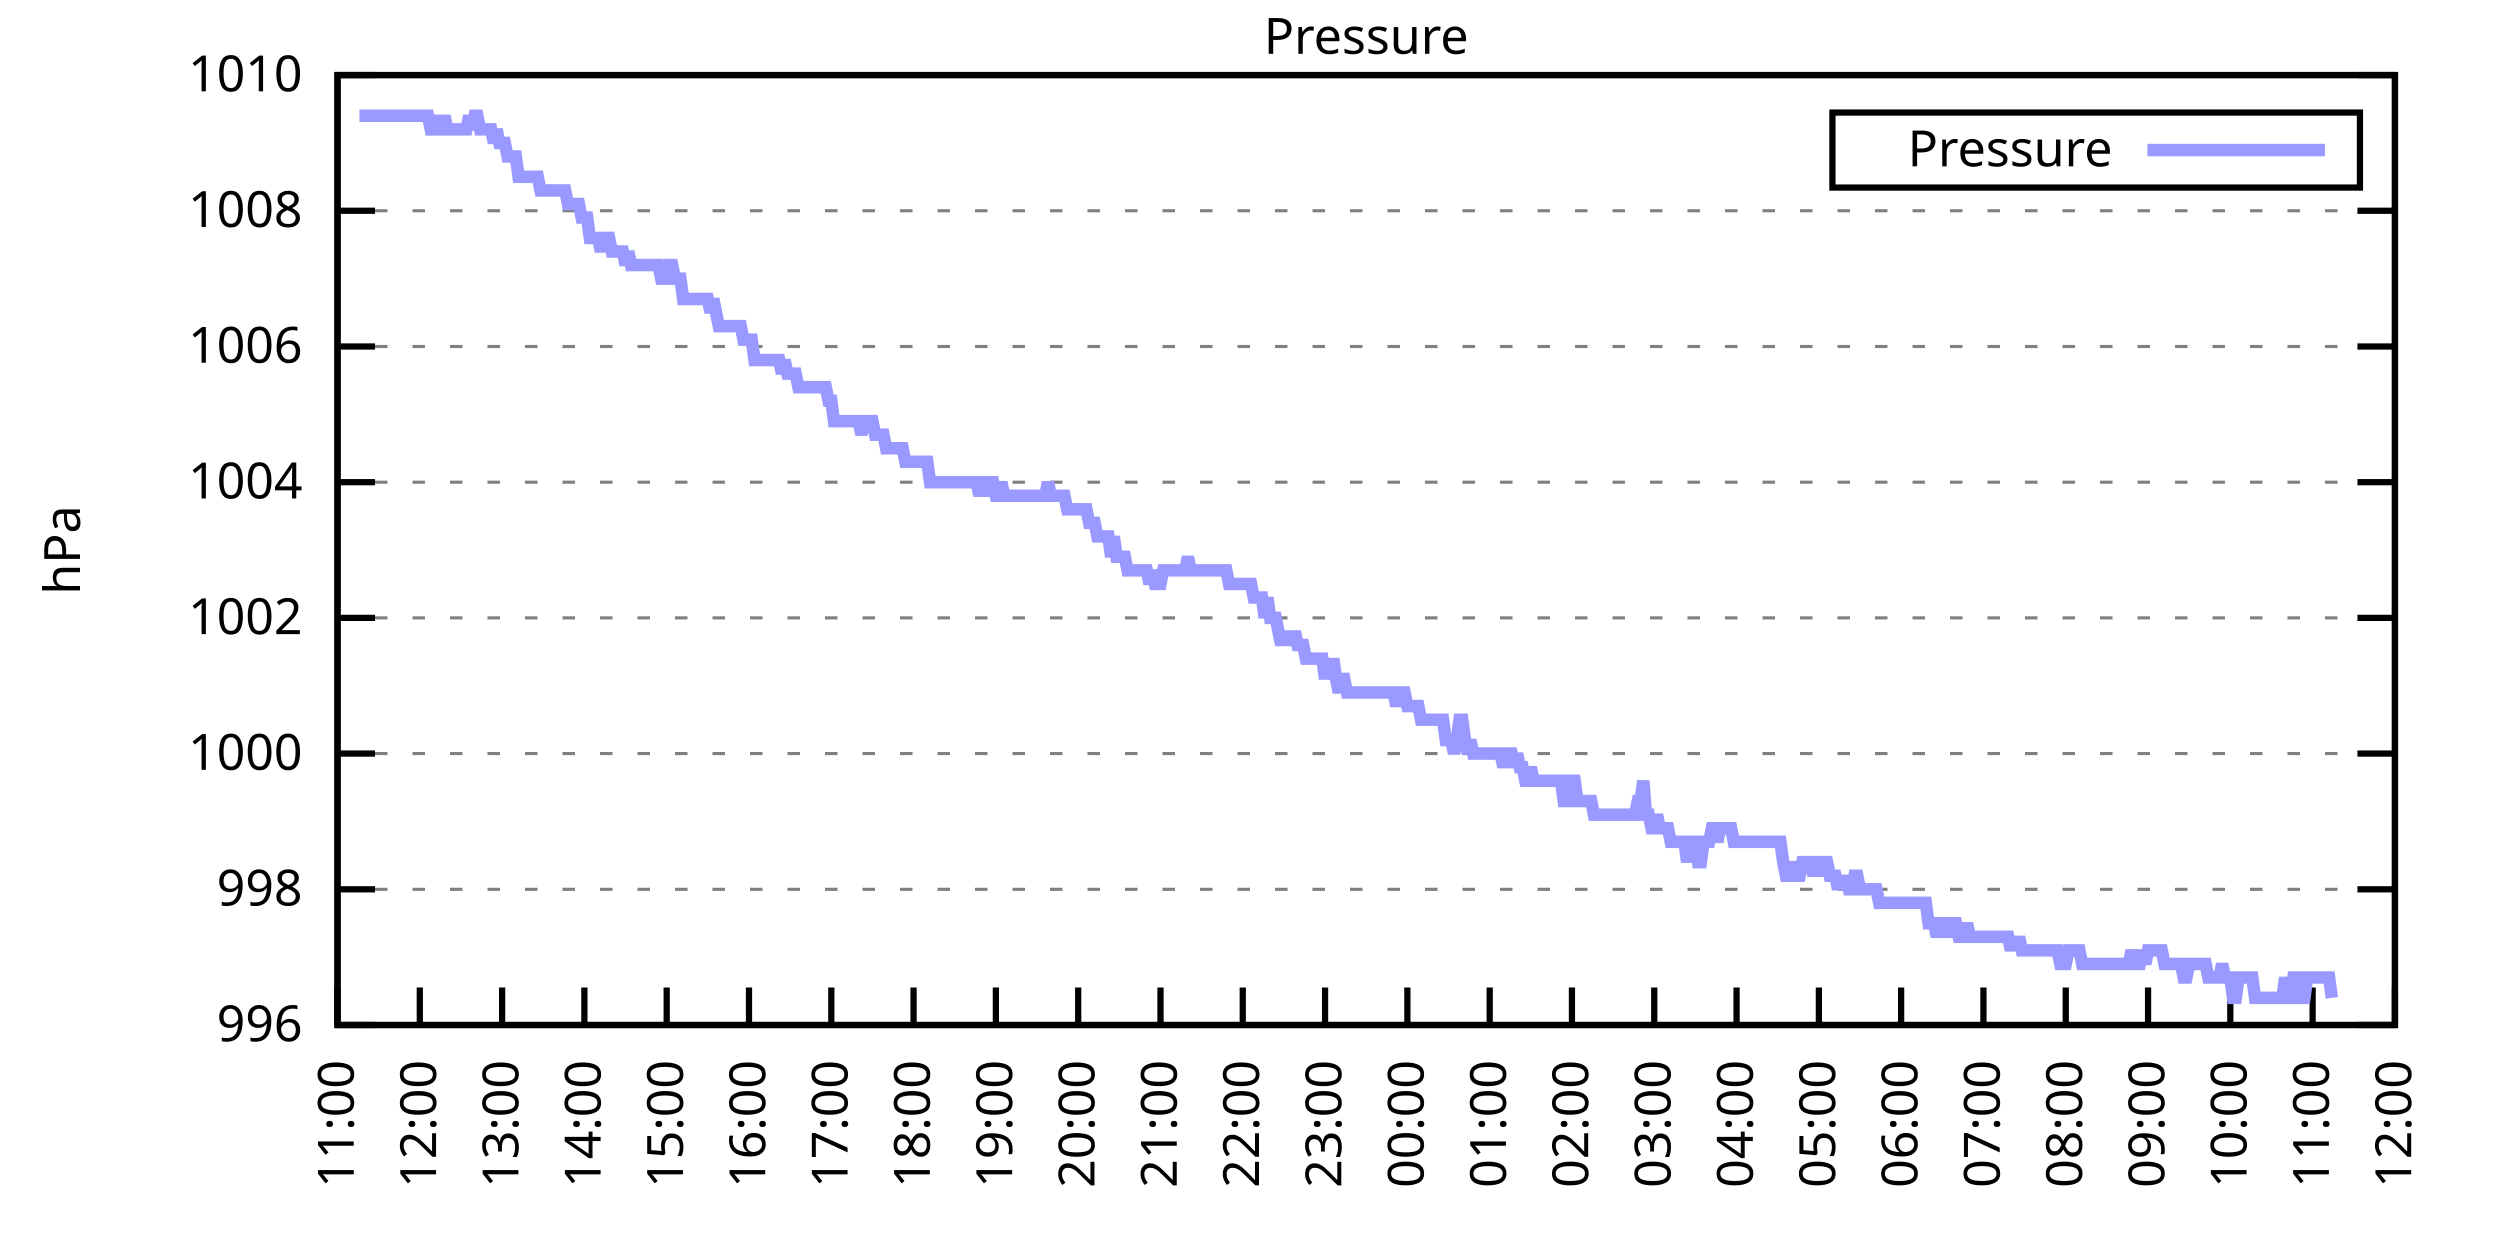
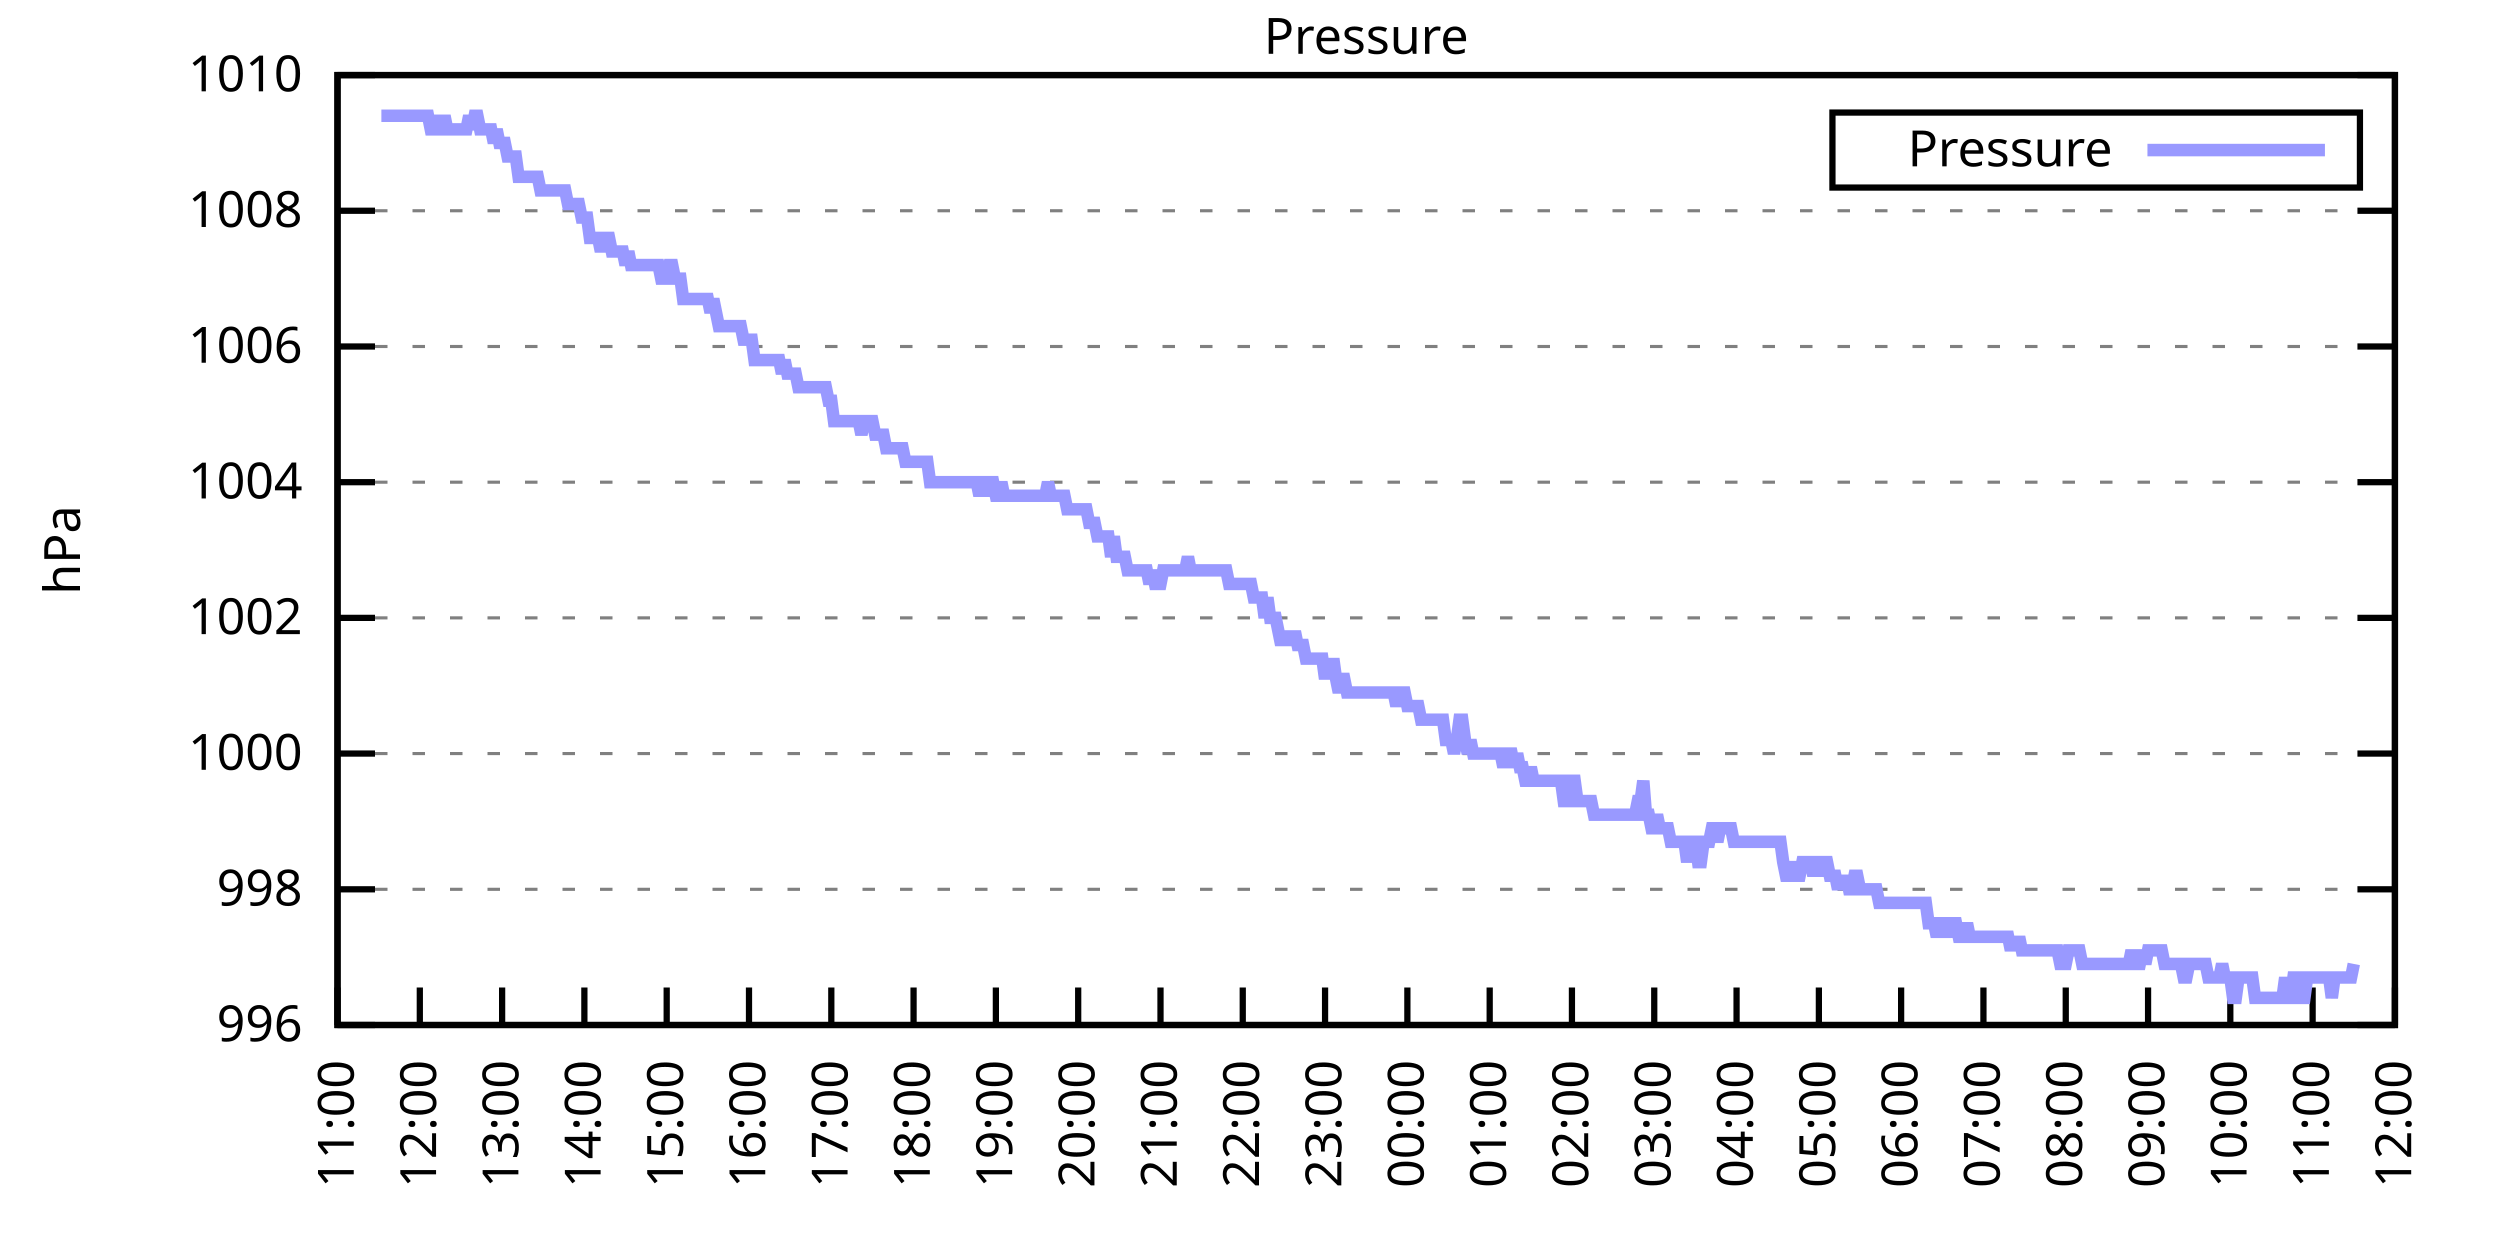
<svg xmlns="http://www.w3.org/2000/svg" xmlns:xlink="http://www.w3.org/1999/xlink" width="400" height="200" viewBox="0 0 400 200">
  <g id="gnuplot_canvas">
    <rect x="0" y="0" width="400" height="200" fill="none" />
    <defs>
      <circle id="gpDot" r="0.5" stroke-width="0.5" stroke="currentColor" />
      <path id="gpPt0" stroke-width="0.333" stroke="currentColor" d="M-1,0 h2 M0,-1 v2" />
      <path id="gpPt1" stroke-width="0.333" stroke="currentColor" d="M-1,-1 L1,1 M1,-1 L-1,1" />
      <path id="gpPt2" stroke-width="0.333" stroke="currentColor" d="M-1,0 L1,0 M0,-1 L0,1 M-1,-1 L1,1 M-1,1 L1,-1" />
      <rect id="gpPt3" stroke-width="0.333" stroke="currentColor" x="-1" y="-1" width="2" height="2" />
      <rect id="gpPt4" stroke-width="0.333" stroke="currentColor" fill="currentColor" x="-1" y="-1" width="2" height="2" />
      <circle id="gpPt5" stroke-width="0.333" stroke="currentColor" cx="0" cy="0" r="1" />
      <use xlink:href="#gpPt5" id="gpPt6" fill="currentColor" stroke="none" />
      <path id="gpPt7" stroke-width="0.333" stroke="currentColor" d="M0,-1.33 L-1.33,0.67 L1.33,0.67 z" />
      <use xlink:href="#gpPt7" id="gpPt8" fill="currentColor" stroke="none" />
      <use xlink:href="#gpPt7" id="gpPt9" stroke="currentColor" transform="rotate(180)" />
      <use xlink:href="#gpPt9" id="gpPt10" fill="currentColor" stroke="none" />
      <use xlink:href="#gpPt3" id="gpPt11" stroke="currentColor" transform="rotate(45)" />
      <use xlink:href="#gpPt11" id="gpPt12" fill="currentColor" stroke="none" />
      <path id="gpPt13" stroke-width="0.333" stroke="currentColor" d="M0,1.330 L1.265,0.411 L0.782,-1.067 L-0.782,-1.076 L-1.265,0.411 z" />
      <use xlink:href="#gpPt13" id="gpPt14" fill="currentColor" stroke="none" />
      <filter id="textbox" filterUnits="objectBoundingBox" x="0" y="0" height="1" width="1">
        <feFlood flood-color="white" flood-opacity="1" result="bgnd" />
        <feComposite in="SourceGraphic" in2="bgnd" operator="atop" />
      </filter>
      <filter id="greybox" filterUnits="objectBoundingBox" x="0" y="0" height="1" width="1">
        <feFlood flood-color="lightgrey" flood-opacity="1" result="grey" />
        <feComposite in="SourceGraphic" in2="grey" operator="atop" />
      </filter>
    </defs>
    <g fill="none" color="white" stroke="currentColor" stroke-width="1.00" stroke-linecap="butt" stroke-linejoin="miter">
</g>
    <g fill="none" color="black" stroke="currentColor" stroke-width="1.00" stroke-linecap="butt" stroke-linejoin="miter">
      <g stroke="none" shape-rendering="crispEdges">
        <polygon fill="rgb(255, 255, 255)" points="54.00,164.00 383.18,164.00 383.18,12.02 54.00,12.02 " />
      </g>
    </g>
    <g fill="none" color="black" stroke="currentColor" stroke-width="1.00" stroke-linecap="butt" stroke-linejoin="miter">
</g>
    <g fill="none" color="black" stroke="black" stroke-width="0.50" stroke-linecap="butt" stroke-linejoin="miter">
</g>
    <g fill="none" color="gray" stroke="currentColor" stroke-width="0.50" stroke-linecap="butt" stroke-linejoin="miter">
      <path stroke="gray" stroke-dasharray="2,4" class="gridline" d="M54.00,164.00 L383.19,164.00  " />
    </g>
    <g fill="none" color="gray" stroke="gray" stroke-width="1.00" stroke-linecap="butt" stroke-linejoin="miter">
</g>
    <g fill="none" color="black" stroke="currentColor" stroke-width="1.00" stroke-linecap="butt" stroke-linejoin="miter">
      <path stroke="black" d="M54.00,164.00 L60.00,164.00 M383.19,164.00 L377.19,164.00  " />
      <g transform="translate(48.40,166.60)" stroke="none" fill="black" font-family="Sans" font-size="8.00" text-anchor="end">
        <text>
          <tspan font-family="Sans"> 996</tspan>
        </text>
      </g>
    </g>
    <g fill="none" color="black" stroke="currentColor" stroke-width="1.00" stroke-linecap="butt" stroke-linejoin="miter">
</g>
    <g fill="none" color="black" stroke="black" stroke-width="0.50" stroke-linecap="butt" stroke-linejoin="miter">
</g>
    <g fill="none" color="gray" stroke="currentColor" stroke-width="0.50" stroke-linecap="butt" stroke-linejoin="miter">
      <path stroke="gray" stroke-dasharray="2,4" class="gridline" d="M54.00,142.29 L383.19,142.29  " />
    </g>
    <g fill="none" color="gray" stroke="gray" stroke-width="1.00" stroke-linecap="butt" stroke-linejoin="miter">
</g>
    <g fill="none" color="black" stroke="currentColor" stroke-width="1.00" stroke-linecap="butt" stroke-linejoin="miter">
      <path stroke="black" d="M54.00,142.29 L60.00,142.29 M383.19,142.29 L377.19,142.29  " />
      <g transform="translate(48.40,144.89)" stroke="none" fill="black" font-family="Sans" font-size="8.00" text-anchor="end">
        <text>
          <tspan font-family="Sans"> 998</tspan>
        </text>
      </g>
    </g>
    <g fill="none" color="black" stroke="currentColor" stroke-width="1.00" stroke-linecap="butt" stroke-linejoin="miter">
</g>
    <g fill="none" color="black" stroke="black" stroke-width="0.50" stroke-linecap="butt" stroke-linejoin="miter">
</g>
    <g fill="none" color="gray" stroke="currentColor" stroke-width="0.50" stroke-linecap="butt" stroke-linejoin="miter">
      <path stroke="gray" stroke-dasharray="2,4" class="gridline" d="M54.00,120.57 L383.19,120.57  " />
    </g>
    <g fill="none" color="gray" stroke="gray" stroke-width="1.00" stroke-linecap="butt" stroke-linejoin="miter">
</g>
    <g fill="none" color="black" stroke="currentColor" stroke-width="1.00" stroke-linecap="butt" stroke-linejoin="miter">
      <path stroke="black" d="M54.00,120.57 L60.00,120.57 M383.19,120.57 L377.19,120.57  " />
      <g transform="translate(48.40,123.17)" stroke="none" fill="black" font-family="Sans" font-size="8.00" text-anchor="end">
        <text>
          <tspan font-family="Sans"> 1000</tspan>
        </text>
      </g>
    </g>
    <g fill="none" color="black" stroke="currentColor" stroke-width="1.00" stroke-linecap="butt" stroke-linejoin="miter">
</g>
    <g fill="none" color="black" stroke="black" stroke-width="0.50" stroke-linecap="butt" stroke-linejoin="miter">
</g>
    <g fill="none" color="gray" stroke="currentColor" stroke-width="0.50" stroke-linecap="butt" stroke-linejoin="miter">
      <path stroke="gray" stroke-dasharray="2,4" class="gridline" d="M54.00,98.86 L383.19,98.86  " />
    </g>
    <g fill="none" color="gray" stroke="gray" stroke-width="1.00" stroke-linecap="butt" stroke-linejoin="miter">
</g>
    <g fill="none" color="black" stroke="currentColor" stroke-width="1.00" stroke-linecap="butt" stroke-linejoin="miter">
      <path stroke="black" d="M54.00,98.86 L60.00,98.86 M383.19,98.86 L377.19,98.86  " />
      <g transform="translate(48.40,101.46)" stroke="none" fill="black" font-family="Sans" font-size="8.00" text-anchor="end">
        <text>
          <tspan font-family="Sans"> 1002</tspan>
        </text>
      </g>
    </g>
    <g fill="none" color="black" stroke="currentColor" stroke-width="1.00" stroke-linecap="butt" stroke-linejoin="miter">
</g>
    <g fill="none" color="black" stroke="black" stroke-width="0.50" stroke-linecap="butt" stroke-linejoin="miter">
</g>
    <g fill="none" color="gray" stroke="currentColor" stroke-width="0.50" stroke-linecap="butt" stroke-linejoin="miter">
      <path stroke="gray" stroke-dasharray="2,4" class="gridline" d="M54.00,77.15 L383.19,77.15  " />
    </g>
    <g fill="none" color="gray" stroke="gray" stroke-width="1.00" stroke-linecap="butt" stroke-linejoin="miter">
</g>
    <g fill="none" color="black" stroke="currentColor" stroke-width="1.00" stroke-linecap="butt" stroke-linejoin="miter">
      <path stroke="black" d="M54.00,77.15 L60.00,77.15 M383.19,77.15 L377.19,77.15  " />
      <g transform="translate(48.40,79.75)" stroke="none" fill="black" font-family="Sans" font-size="8.00" text-anchor="end">
        <text>
          <tspan font-family="Sans"> 1004</tspan>
        </text>
      </g>
    </g>
    <g fill="none" color="black" stroke="currentColor" stroke-width="1.00" stroke-linecap="butt" stroke-linejoin="miter">
</g>
    <g fill="none" color="black" stroke="black" stroke-width="0.50" stroke-linecap="butt" stroke-linejoin="miter">
</g>
    <g fill="none" color="gray" stroke="currentColor" stroke-width="0.50" stroke-linecap="butt" stroke-linejoin="miter">
      <path stroke="gray" stroke-dasharray="2,4" class="gridline" d="M54.00,55.44 L383.19,55.44  " />
    </g>
    <g fill="none" color="gray" stroke="gray" stroke-width="1.00" stroke-linecap="butt" stroke-linejoin="miter">
</g>
    <g fill="none" color="black" stroke="currentColor" stroke-width="1.00" stroke-linecap="butt" stroke-linejoin="miter">
      <path stroke="black" d="M54.00,55.44 L60.00,55.44 M383.19,55.44 L377.19,55.44  " />
      <g transform="translate(48.40,58.04)" stroke="none" fill="black" font-family="Sans" font-size="8.00" text-anchor="end">
        <text>
          <tspan font-family="Sans"> 1006</tspan>
        </text>
      </g>
    </g>
    <g fill="none" color="black" stroke="currentColor" stroke-width="1.00" stroke-linecap="butt" stroke-linejoin="miter">
</g>
    <g fill="none" color="black" stroke="black" stroke-width="0.50" stroke-linecap="butt" stroke-linejoin="miter">
</g>
    <g fill="none" color="gray" stroke="currentColor" stroke-width="0.50" stroke-linecap="butt" stroke-linejoin="miter">
      <path stroke="gray" stroke-dasharray="2,4" class="gridline" d="M54.00,33.72 L383.19,33.72  " />
    </g>
    <g fill="none" color="gray" stroke="gray" stroke-width="1.00" stroke-linecap="butt" stroke-linejoin="miter">
</g>
    <g fill="none" color="black" stroke="currentColor" stroke-width="1.00" stroke-linecap="butt" stroke-linejoin="miter">
      <path stroke="black" d="M54.00,33.72 L60.00,33.72 M383.19,33.72 L377.19,33.72  " />
      <g transform="translate(48.40,36.32)" stroke="none" fill="black" font-family="Sans" font-size="8.00" text-anchor="end">
        <text>
          <tspan font-family="Sans"> 1008</tspan>
        </text>
      </g>
    </g>
    <g fill="none" color="black" stroke="currentColor" stroke-width="1.00" stroke-linecap="butt" stroke-linejoin="miter">
</g>
    <g fill="none" color="black" stroke="black" stroke-width="0.50" stroke-linecap="butt" stroke-linejoin="miter">
</g>
    <g fill="none" color="gray" stroke="currentColor" stroke-width="0.50" stroke-linecap="butt" stroke-linejoin="miter">
      <path stroke="gray" stroke-dasharray="2,4" class="gridline" d="M54.00,12.01 L383.19,12.01  " />
    </g>
    <g fill="none" color="gray" stroke="gray" stroke-width="1.00" stroke-linecap="butt" stroke-linejoin="miter">
</g>
    <g fill="none" color="black" stroke="currentColor" stroke-width="1.00" stroke-linecap="butt" stroke-linejoin="miter">
      <path stroke="black" d="M54.00,12.01 L60.00,12.01 M383.19,12.01 L377.19,12.01  " />
      <g transform="translate(48.40,14.61)" stroke="none" fill="black" font-family="Sans" font-size="8.00" text-anchor="end">
        <text>
          <tspan font-family="Sans"> 1010</tspan>
        </text>
      </g>
    </g>
    <g fill="none" color="black" stroke="currentColor" stroke-width="1.00" stroke-linecap="butt" stroke-linejoin="miter">
      <path stroke="black" d="M54.00,164.00 L54.00,158.00  " />
      <g transform="translate(56.60,169.60) rotate(270.00)" stroke="none" fill="black" font-family="Sans" font-size="8.00" text-anchor="end">
        <text>
          <tspan font-family="Sans">11:00</tspan>
        </text>
      </g>
    </g>
    <g fill="none" color="black" stroke="currentColor" stroke-width="1.00" stroke-linecap="butt" stroke-linejoin="miter">
      <path stroke="black" d="M67.17,164.00 L67.17,158.00  " />
      <g transform="translate(69.77,169.60) rotate(270.00)" stroke="none" fill="black" font-family="Sans" font-size="8.00" text-anchor="end">
        <text>
          <tspan font-family="Sans">12:00</tspan>
        </text>
      </g>
    </g>
    <g fill="none" color="black" stroke="currentColor" stroke-width="1.00" stroke-linecap="butt" stroke-linejoin="miter">
      <path stroke="black" d="M80.34,164.00 L80.34,158.00  " />
      <g transform="translate(82.94,169.60) rotate(270.00)" stroke="none" fill="black" font-family="Sans" font-size="8.00" text-anchor="end">
        <text>
          <tspan font-family="Sans">13:00</tspan>
        </text>
      </g>
    </g>
    <g fill="none" color="black" stroke="currentColor" stroke-width="1.00" stroke-linecap="butt" stroke-linejoin="miter">
      <path stroke="black" d="M93.50,164.00 L93.50,158.00  " />
      <g transform="translate(96.10,169.60) rotate(270.00)" stroke="none" fill="black" font-family="Sans" font-size="8.00" text-anchor="end">
        <text>
          <tspan font-family="Sans">14:00</tspan>
        </text>
      </g>
    </g>
    <g fill="none" color="black" stroke="currentColor" stroke-width="1.00" stroke-linecap="butt" stroke-linejoin="miter">
      <path stroke="black" d="M106.67,164.00 L106.67,158.00  " />
      <g transform="translate(109.27,169.60) rotate(270.00)" stroke="none" fill="black" font-family="Sans" font-size="8.00" text-anchor="end">
        <text>
          <tspan font-family="Sans">15:00</tspan>
        </text>
      </g>
    </g>
    <g fill="none" color="black" stroke="currentColor" stroke-width="1.00" stroke-linecap="butt" stroke-linejoin="miter">
      <path stroke="black" d="M119.84,164.00 L119.84,158.00  " />
      <g transform="translate(122.44,169.60) rotate(270.00)" stroke="none" fill="black" font-family="Sans" font-size="8.00" text-anchor="end">
        <text>
          <tspan font-family="Sans">16:00</tspan>
        </text>
      </g>
    </g>
    <g fill="none" color="black" stroke="currentColor" stroke-width="1.00" stroke-linecap="butt" stroke-linejoin="miter">
      <path stroke="black" d="M133.01,164.00 L133.01,158.00  " />
      <g transform="translate(135.61,169.60) rotate(270.00)" stroke="none" fill="black" font-family="Sans" font-size="8.00" text-anchor="end">
        <text>
          <tspan font-family="Sans">17:00</tspan>
        </text>
      </g>
    </g>
    <g fill="none" color="black" stroke="currentColor" stroke-width="1.00" stroke-linecap="butt" stroke-linejoin="miter">
      <path stroke="black" d="M146.17,164.00 L146.17,158.00  " />
      <g transform="translate(148.77,169.60) rotate(270.00)" stroke="none" fill="black" font-family="Sans" font-size="8.00" text-anchor="end">
        <text>
          <tspan font-family="Sans">18:00</tspan>
        </text>
      </g>
    </g>
    <g fill="none" color="black" stroke="currentColor" stroke-width="1.00" stroke-linecap="butt" stroke-linejoin="miter">
      <path stroke="black" d="M159.34,164.00 L159.34,158.00  " />
      <g transform="translate(161.94,169.60) rotate(270.00)" stroke="none" fill="black" font-family="Sans" font-size="8.00" text-anchor="end">
        <text>
          <tspan font-family="Sans">19:00</tspan>
        </text>
      </g>
    </g>
    <g fill="none" color="black" stroke="currentColor" stroke-width="1.00" stroke-linecap="butt" stroke-linejoin="miter">
      <path stroke="black" d="M172.51,164.00 L172.51,158.00  " />
      <g transform="translate(175.11,169.60) rotate(270.00)" stroke="none" fill="black" font-family="Sans" font-size="8.00" text-anchor="end">
        <text>
          <tspan font-family="Sans">20:00</tspan>
        </text>
      </g>
    </g>
    <g fill="none" color="black" stroke="currentColor" stroke-width="1.00" stroke-linecap="butt" stroke-linejoin="miter">
      <path stroke="black" d="M185.68,164.00 L185.68,158.00  " />
      <g transform="translate(188.28,169.60) rotate(270.00)" stroke="none" fill="black" font-family="Sans" font-size="8.00" text-anchor="end">
        <text>
          <tspan font-family="Sans">21:00</tspan>
        </text>
      </g>
    </g>
    <g fill="none" color="black" stroke="currentColor" stroke-width="1.00" stroke-linecap="butt" stroke-linejoin="miter">
      <path stroke="black" d="M198.84,164.00 L198.84,158.00  " />
      <g transform="translate(201.44,169.60) rotate(270.00)" stroke="none" fill="black" font-family="Sans" font-size="8.00" text-anchor="end">
        <text>
          <tspan font-family="Sans">22:00</tspan>
        </text>
      </g>
    </g>
    <g fill="none" color="black" stroke="currentColor" stroke-width="1.00" stroke-linecap="butt" stroke-linejoin="miter">
      <path stroke="black" d="M212.01,164.00 L212.01,158.00  " />
      <g transform="translate(214.61,169.60) rotate(270.00)" stroke="none" fill="black" font-family="Sans" font-size="8.00" text-anchor="end">
        <text>
          <tspan font-family="Sans">23:00</tspan>
        </text>
      </g>
    </g>
    <g fill="none" color="black" stroke="currentColor" stroke-width="1.00" stroke-linecap="butt" stroke-linejoin="miter">
      <path stroke="black" d="M225.18,164.00 L225.18,158.00  " />
      <g transform="translate(227.78,169.60) rotate(270.00)" stroke="none" fill="black" font-family="Sans" font-size="8.00" text-anchor="end">
        <text>
          <tspan font-family="Sans">00:00</tspan>
        </text>
      </g>
    </g>
    <g fill="none" color="black" stroke="currentColor" stroke-width="1.00" stroke-linecap="butt" stroke-linejoin="miter">
      <path stroke="black" d="M238.35,164.00 L238.35,158.00  " />
      <g transform="translate(240.95,169.60) rotate(270.00)" stroke="none" fill="black" font-family="Sans" font-size="8.00" text-anchor="end">
        <text>
          <tspan font-family="Sans">01:00</tspan>
        </text>
      </g>
    </g>
    <g fill="none" color="black" stroke="currentColor" stroke-width="1.00" stroke-linecap="butt" stroke-linejoin="miter">
      <path stroke="black" d="M251.51,164.00 L251.51,158.00  " />
      <g transform="translate(254.11,169.60) rotate(270.00)" stroke="none" fill="black" font-family="Sans" font-size="8.00" text-anchor="end">
        <text>
          <tspan font-family="Sans">02:00</tspan>
        </text>
      </g>
    </g>
    <g fill="none" color="black" stroke="currentColor" stroke-width="1.00" stroke-linecap="butt" stroke-linejoin="miter">
      <path stroke="black" d="M264.68,164.00 L264.68,158.00  " />
      <g transform="translate(267.28,169.60) rotate(270.00)" stroke="none" fill="black" font-family="Sans" font-size="8.00" text-anchor="end">
        <text>
          <tspan font-family="Sans">03:00</tspan>
        </text>
      </g>
    </g>
    <g fill="none" color="black" stroke="currentColor" stroke-width="1.00" stroke-linecap="butt" stroke-linejoin="miter">
      <path stroke="black" d="M277.85,164.00 L277.85,158.00  " />
      <g transform="translate(280.45,169.60) rotate(270.00)" stroke="none" fill="black" font-family="Sans" font-size="8.00" text-anchor="end">
        <text>
          <tspan font-family="Sans">04:00</tspan>
        </text>
      </g>
    </g>
    <g fill="none" color="black" stroke="currentColor" stroke-width="1.00" stroke-linecap="butt" stroke-linejoin="miter">
      <path stroke="black" d="M291.02,164.00 L291.02,158.00  " />
      <g transform="translate(293.62,169.60) rotate(270.00)" stroke="none" fill="black" font-family="Sans" font-size="8.00" text-anchor="end">
        <text>
          <tspan font-family="Sans">05:00</tspan>
        </text>
      </g>
    </g>
    <g fill="none" color="black" stroke="currentColor" stroke-width="1.00" stroke-linecap="butt" stroke-linejoin="miter">
      <path stroke="black" d="M304.18,164.00 L304.18,158.00  " />
      <g transform="translate(306.78,169.60) rotate(270.00)" stroke="none" fill="black" font-family="Sans" font-size="8.00" text-anchor="end">
        <text>
          <tspan font-family="Sans">06:00</tspan>
        </text>
      </g>
    </g>
    <g fill="none" color="black" stroke="currentColor" stroke-width="1.00" stroke-linecap="butt" stroke-linejoin="miter">
      <path stroke="black" d="M317.35,164.00 L317.35,158.00  " />
      <g transform="translate(319.95,169.60) rotate(270.00)" stroke="none" fill="black" font-family="Sans" font-size="8.00" text-anchor="end">
        <text>
          <tspan font-family="Sans">07:00</tspan>
        </text>
      </g>
    </g>
    <g fill="none" color="black" stroke="currentColor" stroke-width="1.00" stroke-linecap="butt" stroke-linejoin="miter">
      <path stroke="black" d="M330.52,164.00 L330.52,158.00  " />
      <g transform="translate(333.12,169.60) rotate(270.00)" stroke="none" fill="black" font-family="Sans" font-size="8.00" text-anchor="end">
        <text>
          <tspan font-family="Sans">08:00</tspan>
        </text>
      </g>
    </g>
    <g fill="none" color="black" stroke="currentColor" stroke-width="1.00" stroke-linecap="butt" stroke-linejoin="miter">
      <path stroke="black" d="M343.69,164.00 L343.69,158.00  " />
      <g transform="translate(346.29,169.60) rotate(270.00)" stroke="none" fill="black" font-family="Sans" font-size="8.00" text-anchor="end">
        <text>
          <tspan font-family="Sans">09:00</tspan>
        </text>
      </g>
    </g>
    <g fill="none" color="black" stroke="currentColor" stroke-width="1.00" stroke-linecap="butt" stroke-linejoin="miter">
      <path stroke="black" d="M356.85,164.00 L356.85,158.00  " />
      <g transform="translate(359.45,169.60) rotate(270.00)" stroke="none" fill="black" font-family="Sans" font-size="8.00" text-anchor="end">
        <text>
          <tspan font-family="Sans">10:00</tspan>
        </text>
      </g>
    </g>
    <g fill="none" color="black" stroke="currentColor" stroke-width="1.00" stroke-linecap="butt" stroke-linejoin="miter">
      <path stroke="black" d="M370.02,164.00 L370.02,158.00  " />
      <g transform="translate(372.62,169.60) rotate(270.00)" stroke="none" fill="black" font-family="Sans" font-size="8.00" text-anchor="end">
        <text>
          <tspan font-family="Sans">11:00</tspan>
        </text>
      </g>
    </g>
    <g fill="none" color="black" stroke="currentColor" stroke-width="1.00" stroke-linecap="butt" stroke-linejoin="miter">
      <path stroke="black" d="M383.19,164.00 L383.19,158.00  " />
      <g transform="translate(385.79,169.60) rotate(270.00)" stroke="none" fill="black" font-family="Sans" font-size="8.00" text-anchor="end">
        <text>
          <tspan font-family="Sans">12:00</tspan>
        </text>
      </g>
    </g>
    <g fill="none" color="black" stroke="currentColor" stroke-width="1.00" stroke-linecap="butt" stroke-linejoin="miter">
</g>
    <g fill="none" color="black" stroke="currentColor" stroke-width="1.00" stroke-linecap="butt" stroke-linejoin="miter">
      <path stroke="black" d="M54.00,12.01 L54.00,164.00 L383.19,164.00 L383.19,12.01 L54.00,12.01 Z  " />
    </g>
    <g fill="none" color="black" stroke="currentColor" stroke-width="1.00" stroke-linecap="butt" stroke-linejoin="miter">
</g>
    <g fill="none" color="black" stroke="currentColor" stroke-width="1.00" stroke-linecap="butt" stroke-linejoin="miter">
      <path stroke="black" d="M293.19,30.01 L293.19,18.01 L377.59,18.01 L377.59,30.01 L293.19,30.01 Z  " />
    </g>
    <g id="Pressure_plot_1">
      <g fill="none" color="white" stroke="black" stroke-width="2.00" stroke-linecap="butt" stroke-linejoin="miter">
</g>
      <g fill="none" color="black" stroke="currentColor" stroke-width="2.00" stroke-linecap="butt" stroke-linejoin="miter">
        <g transform="translate(337.99,26.61)" stroke="none" fill="black" font-family="Sans" font-size="8.00" text-anchor="end">
          <text>
            <tspan font-family="Sans">Pressure</tspan>
          </text>
        </g>
      </g>
      <g fill="none" color="black" stroke="currentColor" stroke-width="2.00" stroke-linecap="butt" stroke-linejoin="miter">
-         <path stroke="rgb(153, 153, 255)" d="M343.59,24.01 L371.99,24.01 M57.51,18.52 L57.95,18.52 L58.39,18.52 L58.83,18.52 L59.27,18.52 L59.71,18.52   L60.14,18.52 L60.58,18.52 L61.02,18.52 L61.46,18.52 L61.90,18.52 L62.34,18.52 L62.78,18.52 L63.22,18.52   L63.66,18.52 L64.10,18.52 L64.53,18.52 L64.97,18.52 L65.41,18.52 L65.85,18.52 L66.29,18.52 L66.73,18.52   L67.17,18.52 L67.61,18.52 L68.05,18.52 L68.48,18.52 L68.92,20.70 L69.36,20.70 L69.80,18.52 L70.24,20.70   L70.68,20.70 L71.12,18.52 L71.56,20.70 L72.00,20.70 L72.43,20.70 L72.87,20.70 L73.31,20.70 L73.75,20.70   L74.19,20.70 L74.63,20.70 L75.07,18.52 L75.51,20.70 L75.95,18.52 L76.38,18.52 L76.82,20.70 L77.26,20.70   L77.70,20.70 L78.14,20.70 L78.58,20.70 L79.02,22.87 L79.46,20.70 L79.90,22.87 L80.34,22.87 L80.77,22.87   L81.21,25.04 L81.65,25.04 L82.09,25.04 L82.53,25.04 L82.97,28.29 L83.41,28.29 L83.85,28.29 L84.29,28.29   L84.72,28.29 L85.16,28.29 L85.60,28.29 L86.04,28.29 L86.48,30.47 L86.92,30.47 L87.36,30.47 L87.80,30.47   L88.24,30.47 L88.67,30.47 L89.11,30.47 L89.55,30.47 L89.99,30.47 L90.43,30.47 L90.87,32.64 L91.31,32.64   L91.75,32.64 L92.19,32.64 L92.62,32.64 L93.06,34.81 L93.50,34.81 L93.94,34.81 L94.38,38.07 L94.82,38.07   L95.26,38.07 L95.70,38.07 L96.14,40.24 L96.58,38.07 L97.01,38.07 L97.45,38.07 L97.89,40.24 L98.33,40.24   L98.77,40.24 L99.21,40.24 L99.65,40.24 L100.09,42.41 L100.53,40.24 L100.96,42.41 L101.40,42.41 L101.84,42.41   L102.28,42.41 L102.72,42.41 L103.16,42.41 L103.60,42.41 L104.04,42.41 L104.48,42.41 L104.91,42.41 L105.35,42.41   L105.79,44.58 L106.23,44.58 L106.67,44.58 L107.11,42.41 L107.55,42.41 L107.99,44.58 L108.43,44.58 L108.87,44.58   L109.30,47.84 L109.74,47.84 L110.18,47.84 L110.62,47.84 L111.06,47.84 L111.50,47.84 L111.94,47.84 L112.38,47.84   L112.82,47.84 L113.25,47.84 L113.69,50.01 L114.13,47.84 L114.57,50.01 L115.01,52.18 L115.45,52.18 L115.89,52.18   L116.33,52.18 L116.77,52.18 L117.20,52.18 L117.64,52.18 L118.08,52.18 L118.52,52.18 L118.96,54.35 L119.40,54.35   L119.84,54.35 L120.28,54.35 L120.72,57.61 L121.15,57.61 L121.59,57.61 L122.03,57.61 L122.47,57.61 L122.91,57.61   L123.35,57.61 L123.79,57.61 L124.23,57.61 L124.67,57.61 L125.11,59.78 L125.54,57.61 L125.98,59.78 L126.42,59.78   L126.86,59.78 L127.30,59.78 L127.74,61.95 L128.18,61.95 L128.62,61.95 L129.06,61.95 L129.49,61.95 L129.93,61.95   L130.37,61.95 L130.81,61.95 L131.25,61.95 L131.69,61.95 L132.13,61.95 L132.57,64.12 L133.01,64.12 L133.44,67.38   L133.88,67.38 L134.32,67.38 L134.76,67.38 L135.20,67.38 L135.64,67.38 L136.08,67.38 L136.52,67.38 L136.96,67.38   L137.39,67.38 L137.83,69.55 L138.27,67.38 L138.71,67.38 L139.15,67.38 L139.59,67.38 L140.03,69.55 L140.47,69.55   L140.91,69.55 L141.35,69.55 L141.78,71.72 L142.22,71.72 L142.66,71.72 L143.10,71.72 L143.54,71.72 L143.98,71.72   L144.42,71.72 L144.86,73.89 L145.30,73.89 L145.73,73.89 L146.17,73.89 L146.61,73.89 L147.05,73.89 L147.49,73.89   L147.93,73.89 L148.37,73.89 L148.81,77.15 L149.25,77.15 L149.68,77.15 L150.12,77.15 L150.56,77.15 L151.00,77.15   L151.44,77.15 L151.88,77.15 L152.32,77.15 L152.76,77.15 L153.20,77.15 L153.63,77.15 L154.07,77.15 L154.51,77.15   L154.95,77.15 L155.39,77.15 L155.83,77.15 L156.27,77.15 L156.71,79.32 L157.15,77.15 L157.59,77.15 L158.02,79.32   L158.46,77.15 L158.90,77.15 L159.34,79.32 L159.78,79.32 L160.22,77.15 L160.66,79.32 L161.10,79.32 L161.54,79.32   L161.97,79.32 L162.41,79.32 L162.85,79.32 L163.29,79.32 L163.73,79.32 L164.17,79.32 L164.61,79.32 L165.05,79.32   L165.49,79.32 L165.92,79.32 L166.36,79.32 L166.80,79.32 L167.24,79.32 L167.68,77.15 L168.12,79.32 L168.56,79.32   L169.00,79.32 L169.44,79.32 L169.87,79.32 L170.31,79.32 L170.75,81.49 L171.19,81.49 L171.63,81.49 L172.07,81.49   L172.51,81.49 L172.95,81.49 L173.39,81.49 L173.83,81.49 L174.26,83.66 L174.70,83.66 L175.14,83.66 L175.58,85.83   L176.02,85.83 L176.46,85.83 L176.90,85.83 L177.34,85.83 L177.78,89.09 L178.21,85.83 L178.65,89.09 L179.09,89.09   L179.53,89.09 L179.97,89.09 L180.41,91.26 L180.85,91.26 L181.29,91.26 L181.73,91.26 L182.16,91.26 L182.60,91.26   L183.04,91.26 L183.48,91.26 L183.92,93.43 L184.36,91.26 L184.80,93.43 L185.24,93.43 L185.68,93.43 L186.11,91.26   L186.55,91.26 L186.99,91.26 L187.43,91.26 L187.87,91.26 L188.31,91.26 L188.75,91.26 L189.19,91.26 L189.63,91.26   L190.07,89.09 L190.50,91.26 L190.94,91.26 L191.38,91.26 L191.82,91.26 L192.26,91.26 L192.70,91.26 L193.14,91.26   L193.58,91.26 L194.02,91.26 L194.45,91.26 L194.89,91.26 L195.33,91.26 L195.77,91.26 L196.21,91.26 L196.65,93.43   L197.09,93.43 L197.53,93.43 L197.97,93.43 L198.40,93.43 L198.84,93.43 L199.28,93.43 L199.72,93.43 L200.16,93.43   L200.60,95.60 L201.04,95.60 L201.48,95.60 L201.92,95.60 L202.35,98.86 L202.79,95.60 L203.23,98.86 L203.67,98.86   L204.11,98.86 L204.55,101.03 L204.99,103.20 L205.43,101.03 L205.87,103.20 L206.31,101.03 L206.74,103.20 L207.18,101.03   L207.62,103.20 L208.06,103.20 L208.50,103.20 L208.94,105.38 L209.38,105.38 L209.82,105.38 L210.26,105.38 L210.69,105.38   L211.13,105.38 L211.57,105.38 L212.01,108.63 L212.45,105.38 L212.89,108.63 L213.33,105.38 L213.77,108.63 L214.21,110.80   L214.64,108.63 L215.08,108.63 L215.52,110.80 L215.96,110.80 L216.40,110.80 L216.84,110.80 L217.28,110.80 L217.72,110.80   L218.16,110.80 L218.60,110.80 L219.03,110.80 L219.47,110.80 L219.91,110.80 L220.35,110.80 L220.79,110.80 L221.23,110.80   L221.67,110.80 L222.11,110.80 L222.55,110.80 L222.98,110.80 L223.42,112.97 L223.86,110.80 L224.30,110.80 L224.74,110.80   L225.18,112.97 L225.62,112.97 L226.06,112.97 L226.50,112.97 L226.93,112.97 L227.37,115.15 L227.81,115.15 L228.25,115.15   L228.69,115.15 L229.13,115.15 L229.57,115.15 L230.01,115.15 L230.45,115.15 L230.88,115.15 L231.32,118.40 L231.76,118.40   L232.20,118.40 L232.64,120.57 L233.08,118.40 L233.52,115.15 L233.96,115.15 L234.40,118.40 L234.84,120.57 L235.27,118.40   L235.71,120.57 L236.15,120.57 L236.59,120.57 L237.03,120.57 L237.47,120.57 L237.91,120.57 L238.35,120.57 L238.79,120.57   L239.22,120.57 L239.66,120.57 L240.10,120.57 L240.54,122.75 L240.98,120.57 L241.42,120.57 L241.86,120.57 L242.30,122.75   L242.74,120.57 L243.17,122.75 L243.61,122.75 L244.05,124.92 L244.49,124.92 L244.93,122.75 L245.37,124.92 L245.81,124.92   L246.25,124.92 L246.69,124.92 L247.12,124.92 L247.56,124.92 L248.00,124.92 L248.44,124.92 L248.88,124.92 L249.32,124.92   L249.76,124.92 L250.20,128.17 L250.64,128.17 L251.08,124.92 L251.51,124.92 L251.95,124.92 L252.39,128.17 L252.83,128.17   L253.27,128.17 L253.71,128.17 L254.15,128.17 L254.59,128.17 L255.03,130.35 L255.46,130.35 L255.90,130.35 L256.34,130.35   L256.78,130.35 L257.22,130.35 L257.66,130.35 L258.10,130.35 L258.54,130.35 L258.98,130.35 L259.41,130.35 L259.85,130.35   L260.29,130.35 L260.73,130.35 L261.17,130.35 L261.61,130.35 L262.05,128.17 L262.49,128.17 L262.93,124.92 L263.36,130.35   L263.80,130.35 L264.24,132.52 L264.68,132.52 L265.12,130.35 L265.56,132.52 L266.00,132.52 L266.44,132.52 L266.88,132.52   L267.32,134.69 L267.75,134.69 L268.19,134.69 L268.63,134.69 L269.07,134.69 L269.51,134.69 L269.95,137.94 L270.39,134.69   L270.83,134.69 L271.27,134.69 L271.70,137.94 L272.14,137.94 L272.58,134.69 L273.02,134.69 L273.46,134.69 L273.90,132.52   L274.34,132.52 L274.78,134.69 L275.22,132.52 L275.65,132.52 L276.09,132.52 L276.53,132.52 L276.97,132.52 L277.41,134.69   L277.85,134.69 L278.29,134.69 L278.73,134.69 L279.17,134.69 L279.60,134.69 L280.04,134.69 L280.48,134.69 L280.92,134.69   L281.36,134.69 L281.80,134.69 L282.24,134.69 L282.68,134.69 L283.12,134.69 L283.56,134.69 L283.99,134.69 L284.43,134.69   L284.87,134.69 L285.31,137.94 L285.75,140.12 L286.19,140.12 L286.63,137.94 L287.07,140.12 L287.51,140.12 L287.94,140.12   L288.38,137.94 L288.82,137.94 L289.26,137.94 L289.70,137.94 L290.14,140.12 L290.58,137.94 L291.02,137.94 L291.46,140.12   L291.89,137.94 L292.33,137.94 L292.77,140.12 L293.21,140.12 L293.65,140.12 L294.09,142.29 L294.53,140.12 L294.97,142.29   L295.41,140.12 L295.84,142.29 L296.28,142.29 L296.72,140.12 L297.16,140.12 L297.60,142.29 L298.04,142.29 L298.48,142.29   L298.92,142.29 L299.36,142.29 L299.80,142.29 L300.23,142.29 L300.67,144.46 L301.11,144.46 L301.55,144.46 L301.99,144.46   L302.43,144.46 L302.87,144.46 L303.31,144.46 L303.75,144.46 L304.18,144.46 L304.62,144.46 L305.06,144.46 L305.50,144.46   L305.94,144.46 L306.38,144.46 L306.82,144.46 L307.26,144.46 L307.70,144.46 L308.13,144.46 L308.57,147.72 L309.01,147.72   L309.45,147.72 L309.89,149.89 L310.33,147.72 L310.77,147.72 L311.21,147.72 L311.65,149.89 L312.08,147.72 L312.52,147.72   L312.96,147.72 L313.40,149.89 L313.84,149.89 L314.28,149.89 L314.72,147.72 L315.16,149.89 L315.60,149.89 L316.04,149.89   L316.47,149.89 L316.91,149.89 L317.35,149.89 L317.79,149.89 L318.23,149.89 L318.67,149.89 L319.11,149.89 L319.55,149.89   L319.99,149.89 L320.42,149.89 L320.86,149.89 L321.30,149.89 L321.74,152.06 L322.18,149.89 L322.62,152.06 L323.06,149.89   L323.50,152.06 L323.94,152.06 L324.37,152.06 L324.81,152.06 L325.25,152.06 L325.69,152.06 L326.13,152.06 L326.57,152.06   L327.01,152.06 L327.45,152.06 L327.89,152.06 L328.33,152.06 L328.76,152.06 L329.20,152.06 L329.64,154.23 L330.08,154.23   L330.52,154.23 L330.96,152.06 L331.40,152.06 L331.84,152.06 L332.28,152.06 L332.71,152.06 L333.15,154.23 L333.59,154.23   L334.03,154.23 L334.47,154.23 L334.91,154.23 L335.35,154.23 L335.79,154.23 L336.23,154.23 L336.66,154.23 L337.10,154.23   L337.54,154.23 L337.98,154.23 L338.42,154.23 L338.86,154.23 L339.30,154.23 L339.74,154.23 L340.18,154.23 L340.61,154.23   L341.05,152.06 L341.49,154.23 L341.93,154.23 L342.37,154.23 L342.81,152.06 L343.25,154.23 L343.69,152.06 L344.13,152.06   L344.57,152.06 L345.00,152.06 L345.44,152.06 L345.88,152.06 L346.32,154.23 L346.76,154.23 L347.20,154.23 L347.64,154.23   L348.08,154.23 L348.52,154.23 L348.95,154.23 L349.39,156.40 L349.83,156.40 L350.27,154.23 L350.71,154.23 L351.15,154.23   L351.59,154.23 L352.03,154.23 L352.47,154.23 L352.90,154.23 L353.34,156.40 L353.78,156.40 L354.22,156.40 L354.66,156.40   L355.10,156.40 L355.54,154.23 L355.98,156.40 L356.42,156.40 L356.85,156.40 L357.29,159.66 L357.73,159.66 L358.17,156.40   L358.61,156.40 L359.05,156.40 L359.49,156.40 L359.93,156.40 L360.37,156.40 L360.81,159.66 L361.24,159.66 L361.68,159.66   L362.12,159.66 L362.56,159.66 L363.00,159.66 L363.44,159.66 L363.88,159.66 L364.32,159.66 L364.76,159.66 L365.19,159.66   L365.63,156.40 L366.07,159.66 L366.51,159.66 L366.95,156.40 L367.39,156.40 L367.83,159.66 L368.27,159.66 L368.71,159.66   L369.14,156.40 L369.58,156.40 L370.02,156.40 L370.46,156.40 L370.90,156.40 L371.34,156.40 L371.78,156.40 L372.22,156.40   L372.66,156.40 L373.09,159.66  " />
+         <path stroke="rgb(153, 153, 255)" d="M343.59,24.01 L371.99,24.01 M61.02,18.52 L61.46,18.52 L61.90,18.52 L62.34,18.52 L62.78,18.52 L63.22,18.52   L63.66,18.52 L64.10,18.52 L64.53,18.52 L64.97,18.52 L65.41,18.52 L65.85,18.52 L66.29,18.52 L66.73,18.52   L67.17,18.52 L67.61,18.52 L68.05,18.52 L68.48,18.52 L68.92,20.70 L69.36,20.70 L69.80,18.52 L70.24,20.70   L70.68,20.70 L71.12,18.52 L71.56,20.70 L72.00,20.70 L72.43,20.70 L72.87,20.70 L73.31,20.70 L73.75,20.70   L74.19,20.70 L74.63,20.70 L75.07,18.52 L75.51,20.70 L75.95,18.52 L76.38,18.52 L76.82,20.70 L77.26,20.70   L77.70,20.70 L78.14,20.70 L78.58,20.70 L79.02,22.87 L79.46,20.70 L79.90,22.87 L80.34,22.87 L80.77,22.87   L81.21,25.04 L81.65,25.04 L82.09,25.04 L82.53,25.04 L82.97,28.29 L83.41,28.29 L83.85,28.29 L84.29,28.29   L84.72,28.29 L85.16,28.29 L85.60,28.29 L86.04,28.29 L86.48,30.47 L86.92,30.47 L87.36,30.47 L87.80,30.47   L88.24,30.47 L88.67,30.47 L89.11,30.47 L89.55,30.47 L89.99,30.47 L90.43,30.47 L90.87,32.64 L91.31,32.64   L91.75,32.64 L92.19,32.64 L92.62,32.64 L93.06,34.81 L93.50,34.81 L93.94,34.81 L94.38,38.07 L94.82,38.07   L95.26,38.07 L95.70,38.07 L96.14,40.24 L96.58,38.07 L97.01,38.07 L97.45,38.07 L97.89,40.24 L98.33,40.24   L98.77,40.24 L99.21,40.24 L99.65,40.24 L100.09,42.41 L100.53,40.24 L100.96,42.41 L101.40,42.41 L101.84,42.41   L102.28,42.41 L102.72,42.41 L103.16,42.41 L103.60,42.41 L104.04,42.41 L104.48,42.41 L104.91,42.41 L105.35,42.41   L105.79,44.58 L106.23,44.58 L106.67,44.58 L107.11,42.41 L107.55,42.41 L107.99,44.58 L108.43,44.58 L108.87,44.58   L109.30,47.84 L109.74,47.84 L110.18,47.84 L110.62,47.84 L111.06,47.84 L111.50,47.84 L111.94,47.84 L112.38,47.84   L112.82,47.84 L113.25,47.84 L113.69,50.01 L114.13,47.84 L114.57,50.01 L115.01,52.18 L115.45,52.18 L115.89,52.18   L116.33,52.18 L116.77,52.18 L117.20,52.18 L117.64,52.18 L118.08,52.18 L118.52,52.18 L118.96,54.35 L119.40,54.35   L119.84,54.35 L120.28,54.35 L120.72,57.61 L121.15,57.61 L121.59,57.61 L122.03,57.61 L122.47,57.61 L122.91,57.61   L123.35,57.61 L123.79,57.61 L124.23,57.61 L124.67,57.61 L125.11,59.78 L125.54,57.61 L125.98,59.78 L126.42,59.78   L126.86,59.78 L127.30,59.78 L127.74,61.95 L128.18,61.95 L128.62,61.95 L129.06,61.95 L129.49,61.95 L129.93,61.95   L130.37,61.95 L130.81,61.95 L131.25,61.95 L131.69,61.95 L132.13,61.95 L132.57,64.12 L133.01,64.12 L133.44,67.38   L133.88,67.38 L134.32,67.38 L134.76,67.38 L135.20,67.38 L135.64,67.38 L136.08,67.38 L136.52,67.38 L136.96,67.38   L137.39,67.38 L137.83,69.55 L138.27,67.38 L138.71,67.38 L139.15,67.38 L139.59,67.38 L140.03,69.55 L140.47,69.55   L140.91,69.55 L141.35,69.55 L141.78,71.72 L142.22,71.72 L142.66,71.72 L143.10,71.72 L143.54,71.72 L143.98,71.72   L144.42,71.72 L144.86,73.89 L145.30,73.89 L145.73,73.89 L146.17,73.89 L146.61,73.89 L147.05,73.89 L147.49,73.89   L147.93,73.89 L148.37,73.89 L148.81,77.15 L149.25,77.15 L149.68,77.15 L150.12,77.15 L150.56,77.15 L151.00,77.15   L151.44,77.15 L151.88,77.15 L152.32,77.15 L152.76,77.15 L153.20,77.15 L153.63,77.15 L154.07,77.15 L154.51,77.15   L154.95,77.15 L155.39,77.15 L155.83,77.15 L156.27,77.15 L156.71,79.32 L157.15,77.15 L157.59,77.15 L158.02,79.32   L158.46,77.15 L158.90,77.15 L159.34,79.32 L159.78,79.32 L160.22,77.15 L160.66,79.32 L161.10,79.32 L161.54,79.32   L161.97,79.32 L162.41,79.32 L162.85,79.32 L163.29,79.32 L163.73,79.32 L164.17,79.32 L164.61,79.32 L165.05,79.32   L165.49,79.32 L165.92,79.32 L166.36,79.32 L166.80,79.32 L167.24,79.32 L167.68,77.15 L168.12,79.32 L168.56,79.32   L169.00,79.32 L169.44,79.32 L169.87,79.32 L170.31,79.32 L170.75,81.49 L171.19,81.49 L171.63,81.49 L172.07,81.49   L172.51,81.49 L172.95,81.49 L173.39,81.49 L173.83,81.49 L174.26,83.66 L174.70,83.66 L175.14,83.66 L175.58,85.83   L176.02,85.83 L176.46,85.83 L176.90,85.83 L177.34,85.83 L177.78,89.09 L178.21,85.83 L178.65,89.09 L179.09,89.09   L179.53,89.09 L179.97,89.09 L180.41,91.26 L180.85,91.26 L181.29,91.26 L181.73,91.26 L182.16,91.26 L182.60,91.26   L183.04,91.26 L183.48,91.26 L183.92,93.43 L184.36,91.26 L184.80,93.43 L185.24,93.43 L185.68,93.43 L186.11,91.26   L186.55,91.26 L186.99,91.26 L187.43,91.26 L187.87,91.26 L188.31,91.26 L188.75,91.26 L189.19,91.26 L189.63,91.26   L190.07,89.09 L190.50,91.26 L190.94,91.26 L191.38,91.26 L191.82,91.26 L192.26,91.26 L192.70,91.26 L193.14,91.26   L193.58,91.26 L194.02,91.26 L194.45,91.26 L194.89,91.26 L195.33,91.26 L195.77,91.26 L196.21,91.26 L196.65,93.43   L197.09,93.43 L197.53,93.43 L197.97,93.43 L198.40,93.43 L198.84,93.43 L199.28,93.43 L199.72,93.43 L200.16,93.43   L200.60,95.60 L201.04,95.60 L201.48,95.60 L201.92,95.60 L202.35,98.86 L202.79,95.60 L203.23,98.86 L203.67,98.86   L204.11,98.86 L204.55,101.03 L204.99,103.20 L205.43,101.03 L205.87,103.20 L206.31,101.03 L206.74,103.20 L207.18,101.03   L207.62,103.20 L208.06,103.20 L208.50,103.20 L208.94,105.38 L209.38,105.38 L209.82,105.38 L210.26,105.38 L210.69,105.38   L211.13,105.38 L211.57,105.38 L212.01,108.63 L212.45,105.38 L212.89,108.63 L213.33,105.38 L213.77,108.63 L214.21,110.80   L214.64,108.63 L215.08,108.63 L215.52,110.80 L215.96,110.80 L216.40,110.80 L216.84,110.80 L217.28,110.80 L217.72,110.80   L218.16,110.80 L218.60,110.80 L219.03,110.80 L219.47,110.80 L219.91,110.80 L220.35,110.80 L220.79,110.80 L221.23,110.80   L221.67,110.80 L222.11,110.80 L222.55,110.80 L222.98,110.80 L223.42,112.97 L223.86,110.80 L224.30,110.80 L224.74,110.80   L225.18,112.97 L225.62,112.97 L226.06,112.97 L226.50,112.97 L226.93,112.97 L227.37,115.15 L227.81,115.15 L228.25,115.15   L228.69,115.15 L229.13,115.15 L229.57,115.15 L230.01,115.15 L230.45,115.15 L230.88,115.15 L231.32,118.40 L231.76,118.40   L232.20,118.40 L232.64,120.57 L233.08,118.40 L233.52,115.15 L233.96,115.15 L234.40,118.40 L234.84,120.57 L235.27,118.40   L235.71,120.57 L236.15,120.57 L236.59,120.57 L237.03,120.57 L237.47,120.57 L237.91,120.57 L238.35,120.57 L238.79,120.57   L239.22,120.57 L239.66,120.57 L240.10,120.57 L240.54,122.75 L240.98,120.57 L241.42,120.57 L241.86,120.57 L242.30,122.75   L242.74,120.57 L243.17,122.75 L243.61,122.75 L244.05,124.92 L244.49,124.92 L244.93,122.75 L245.37,124.92 L245.81,124.92   L246.25,124.92 L246.69,124.92 L247.12,124.92 L247.56,124.92 L248.00,124.92 L248.44,124.92 L248.88,124.92 L249.32,124.92   L249.76,124.92 L250.20,128.17 L250.64,128.17 L251.08,124.92 L251.51,124.92 L251.95,124.92 L252.39,128.17 L252.83,128.17   L253.27,128.17 L253.71,128.17 L254.15,128.17 L254.59,128.17 L255.03,130.35 L255.46,130.35 L255.90,130.35 L256.34,130.35   L256.78,130.35 L257.22,130.35 L257.66,130.35 L258.10,130.35 L258.54,130.35 L258.98,130.35 L259.41,130.35 L259.85,130.35   L260.29,130.35 L260.73,130.35 L261.17,130.35 L261.61,130.35 L262.05,128.17 L262.49,128.17 L262.93,124.92 L263.36,130.35   L263.80,130.35 L264.24,132.52 L264.68,132.52 L265.12,130.35 L265.56,132.52 L266.00,132.52 L266.44,132.52 L266.88,132.52   L267.32,134.69 L267.75,134.69 L268.19,134.69 L268.63,134.69 L269.07,134.69 L269.51,134.69 L269.95,137.94 L270.39,134.69   L270.83,134.69 L271.27,134.69 L271.70,137.94 L272.14,137.94 L272.58,134.69 L273.02,134.69 L273.46,134.69 L273.90,132.52   L274.34,132.52 L274.78,134.69 L275.22,132.52 L275.65,132.52 L276.09,132.52 L276.53,132.52 L276.97,132.52 L277.41,134.69   L277.85,134.69 L278.29,134.69 L278.73,134.69 L279.17,134.69 L279.60,134.69 L280.04,134.69 L280.48,134.69 L280.92,134.69   L281.36,134.69 L281.80,134.69 L282.24,134.69 L282.68,134.69 L283.12,134.69 L283.56,134.69 L283.99,134.69 L284.43,134.69   L284.87,134.69 L285.31,137.94 L285.75,140.12 L286.19,140.12 L286.63,137.94 L287.07,140.12 L287.51,140.12 L287.94,140.12   L288.38,137.94 L288.82,137.94 L289.26,137.94 L289.70,137.94 L290.14,140.12 L290.58,137.94 L291.02,137.94 L291.46,140.12   L291.89,137.94 L292.33,137.94 L292.77,140.12 L293.21,140.12 L293.65,140.12 L294.09,142.29 L294.53,140.12 L294.97,142.29   L295.41,140.12 L295.84,142.29 L296.28,142.29 L296.72,140.12 L297.16,140.12 L297.60,142.29 L298.04,142.29 L298.48,142.29   L298.92,142.29 L299.36,142.29 L299.80,142.29 L300.23,142.29 L300.67,144.46 L301.11,144.46 L301.55,144.46 L301.99,144.46   L302.43,144.46 L302.87,144.46 L303.31,144.46 L303.75,144.46 L304.18,144.46 L304.62,144.46 L305.06,144.46 L305.50,144.46   L305.94,144.46 L306.38,144.46 L306.82,144.46 L307.26,144.46 L307.70,144.46 L308.13,144.46 L308.57,147.72 L309.01,147.72   L309.45,147.72 L309.89,149.89 L310.33,147.72 L310.77,147.72 L311.21,147.72 L311.65,149.89 L312.08,147.72 L312.52,147.72   L312.96,147.72 L313.40,149.89 L313.84,149.89 L314.28,149.89 L314.72,147.72 L315.16,149.89 L315.60,149.89 L316.04,149.89   L316.47,149.89 L316.91,149.89 L317.35,149.89 L317.79,149.89 L318.23,149.89 L318.67,149.89 L319.11,149.89 L319.55,149.89   L319.99,149.89 L320.42,149.89 L320.86,149.89 L321.30,149.89 L321.74,152.06 L322.18,149.89 L322.62,152.06 L323.06,149.89   L323.50,152.06 L323.94,152.06 L324.37,152.06 L324.81,152.06 L325.25,152.06 L325.69,152.06 L326.13,152.06 L326.57,152.06   L327.01,152.06 L327.45,152.06 L327.89,152.06 L328.33,152.06 L328.76,152.06 L329.20,152.06 L329.64,154.23 L330.08,154.23   L330.52,154.23 L330.96,152.06 L331.40,152.06 L331.84,152.06 L332.28,152.06 L332.71,152.06 L333.15,154.23 L333.59,154.23   L334.03,154.23 L334.47,154.23 L334.91,154.23 L335.35,154.23 L335.79,154.23 L336.23,154.23 L336.66,154.23 L337.10,154.23   L337.54,154.23 L337.98,154.23 L338.42,154.23 L338.86,154.23 L339.30,154.23 L339.74,154.23 L340.18,154.23 L340.61,154.23   L341.05,152.06 L341.49,154.23 L341.93,154.23 L342.37,154.23 L342.81,152.06 L343.25,154.23 L343.69,152.06 L344.13,152.06   L344.57,152.06 L345.00,152.06 L345.44,152.06 L345.88,152.06 L346.32,154.23 L346.76,154.23 L347.20,154.23 L347.64,154.23   L348.08,154.23 L348.52,154.23 L348.95,154.23 L349.39,156.40 L349.83,156.40 L350.27,154.23 L350.71,154.23 L351.15,154.23   L351.59,154.23 L352.03,154.23 L352.47,154.23 L352.90,154.23 L353.34,156.40 L353.78,156.40 L354.22,156.40 L354.66,156.40   L355.10,156.40 L355.54,154.23 L355.98,156.40 L356.42,156.40 L356.85,156.40 L357.29,159.66 L357.73,159.66 L358.17,156.40   L358.61,156.40 L359.05,156.40 L359.49,156.40 L359.93,156.40 L360.37,156.40 L360.81,159.66 L361.24,159.66 L361.68,159.66   L362.12,159.66 L362.56,159.66 L363.00,159.66 L363.44,159.66 L363.88,159.66 L364.32,159.66 L364.76,159.66 L365.19,159.66   L365.63,156.40 L366.07,159.66 L366.51,159.66 L366.95,156.40 L367.39,156.40 L367.83,159.66 L368.27,159.66 L368.71,159.66   L369.14,156.40 L369.58,156.40 L370.02,156.40 L370.46,156.40 L370.90,156.40 L371.34,156.40 L371.78,156.40 L372.22,156.40   L372.66,156.40 L373.09,159.66 L373.53,156.40 L373.97,156.40 L374.41,156.40 L374.85,156.40 L375.29,156.40 L375.73,156.40   L376.17,156.40 L376.61,154.23  " />
      </g>
    </g>
    <g fill="none" color="black" stroke="currentColor" stroke-width="2.00" stroke-linecap="butt" stroke-linejoin="miter">
</g>
    <g fill="none" color="black" stroke="black" stroke-width="1.00" stroke-linecap="butt" stroke-linejoin="miter">
</g>
    <g fill="none" color="black" stroke="currentColor" stroke-width="1.00" stroke-linecap="butt" stroke-linejoin="miter">
      <path stroke="black" d="M54.00,12.01 L54.00,164.00 L383.19,164.00 L383.19,12.01 L54.00,12.01 Z  " />
      <g transform="translate(12.80,88.01) rotate(270.00)" stroke="none" fill="black" font-family="Sans" font-size="8.00" text-anchor="middle">
        <text>
          <tspan font-family="Sans">hPa</tspan>
        </text>
      </g>
    </g>
    <g fill="none" color="black" stroke="currentColor" stroke-width="1.00" stroke-linecap="butt" stroke-linejoin="miter">
</g>
    <g fill="none" color="black" stroke="currentColor" stroke-width="1.00" stroke-linecap="butt" stroke-linejoin="miter">
      <g transform="translate(218.59,8.61)" stroke="none" fill="black" font-family="Sans" font-size="8.00" text-anchor="middle">
        <text>
          <tspan font-family="Sans">Pressure</tspan>
        </text>
      </g>
    </g>
    <g fill="none" color="black" stroke="currentColor" stroke-width="1.00" stroke-linecap="butt" stroke-linejoin="miter">
</g>
  </g>
</svg>
